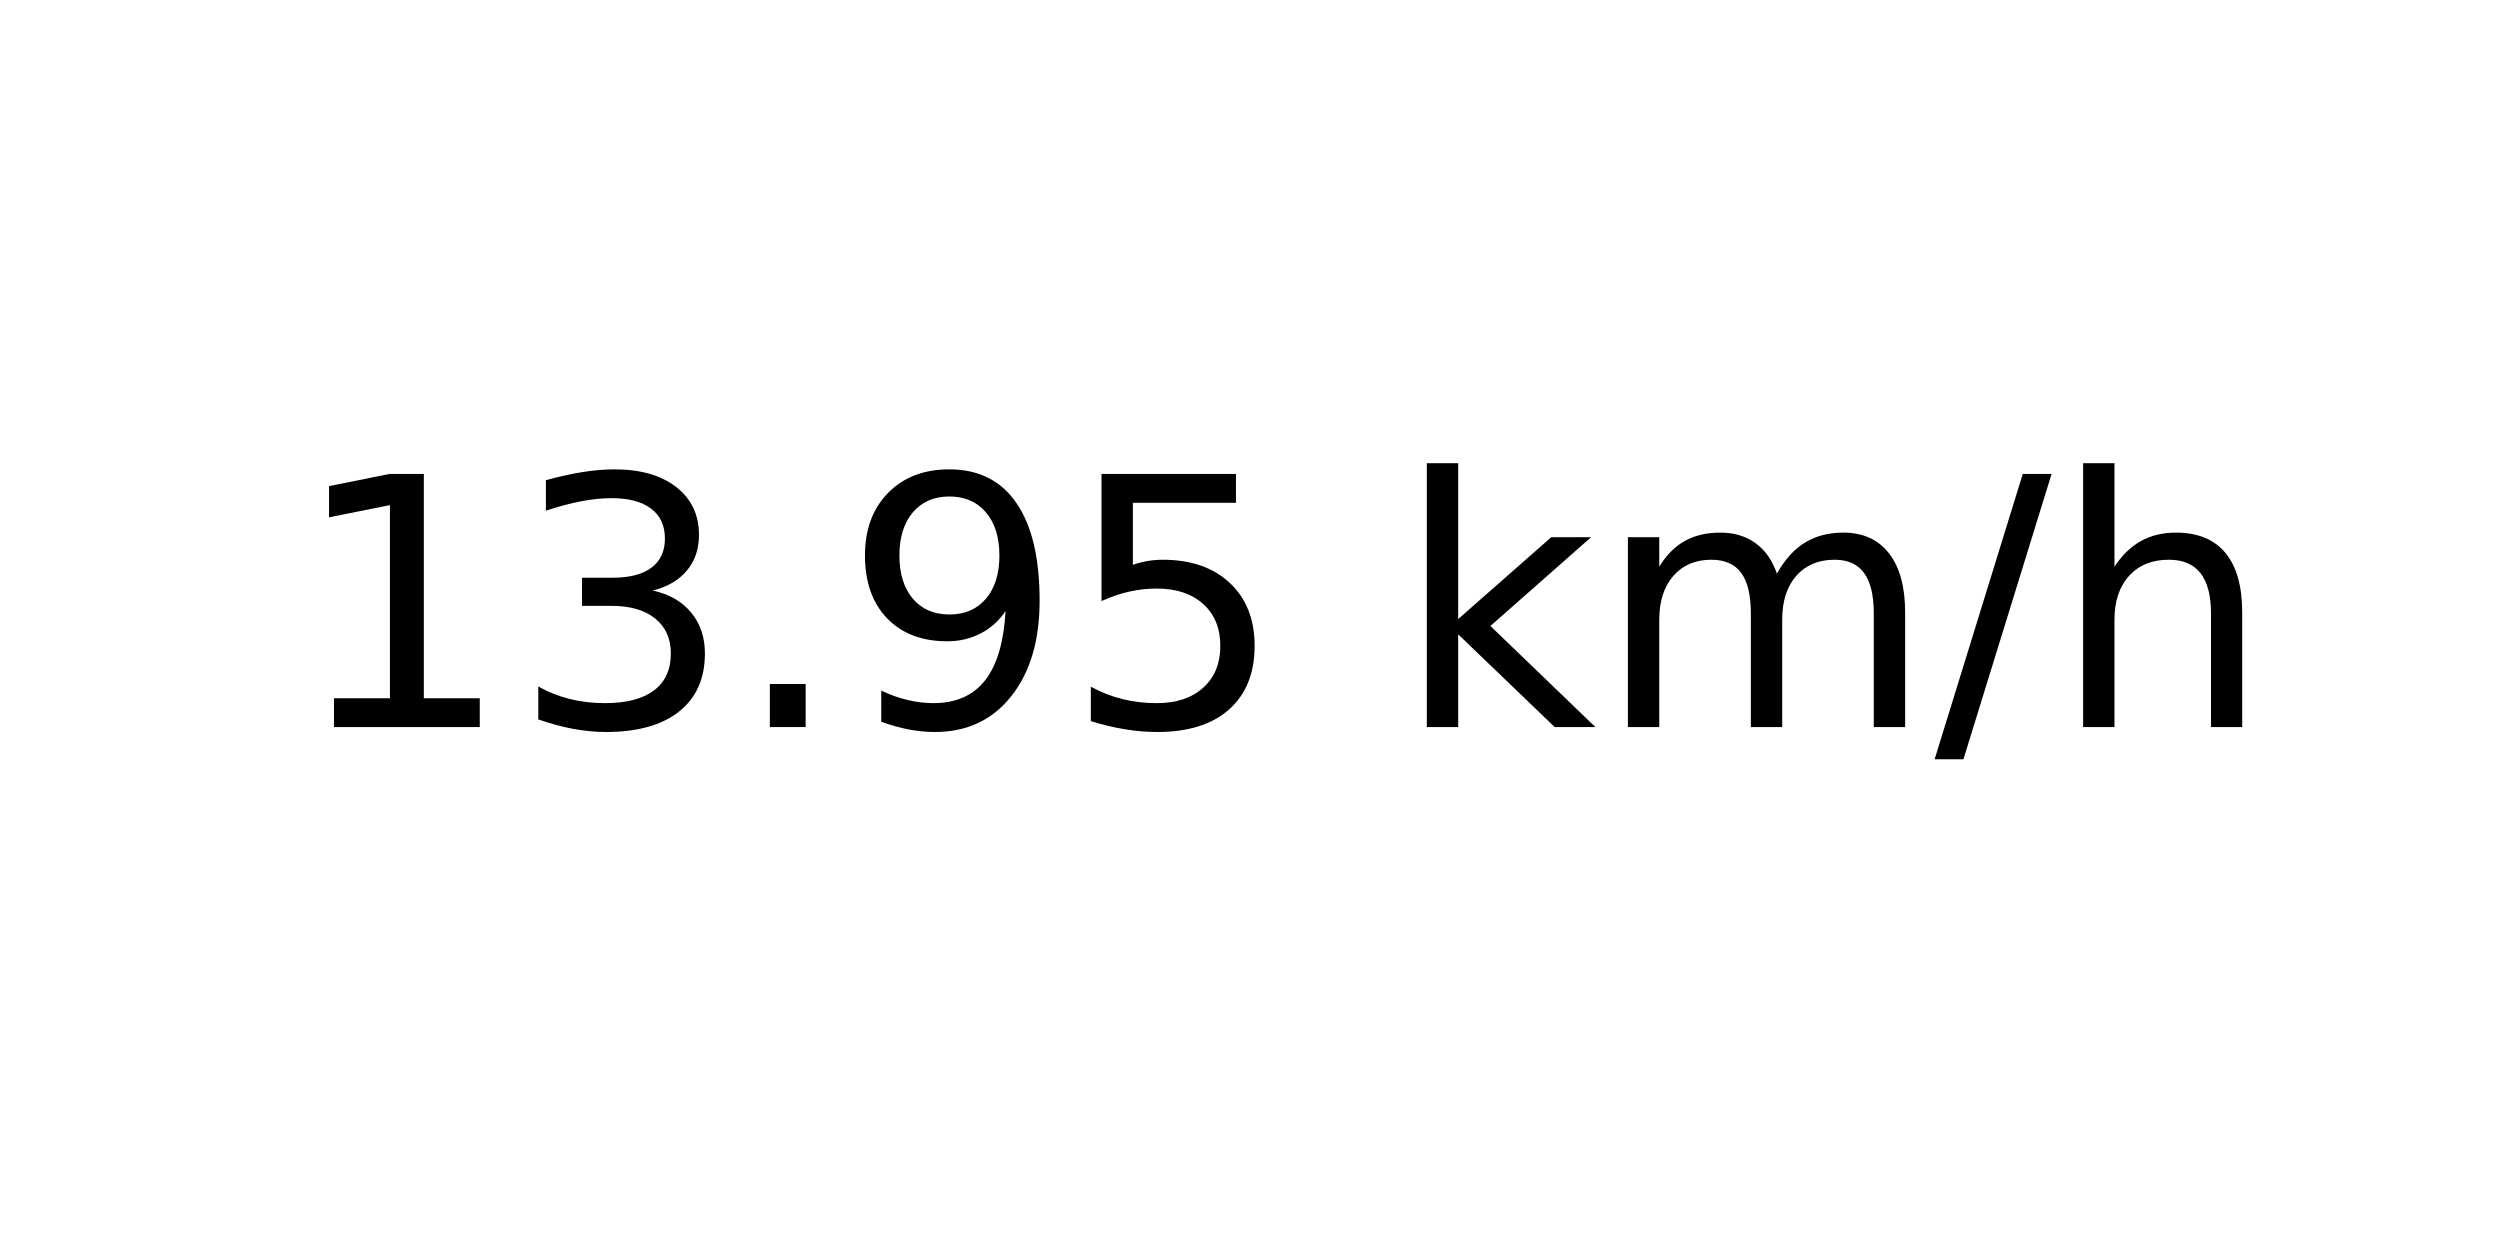
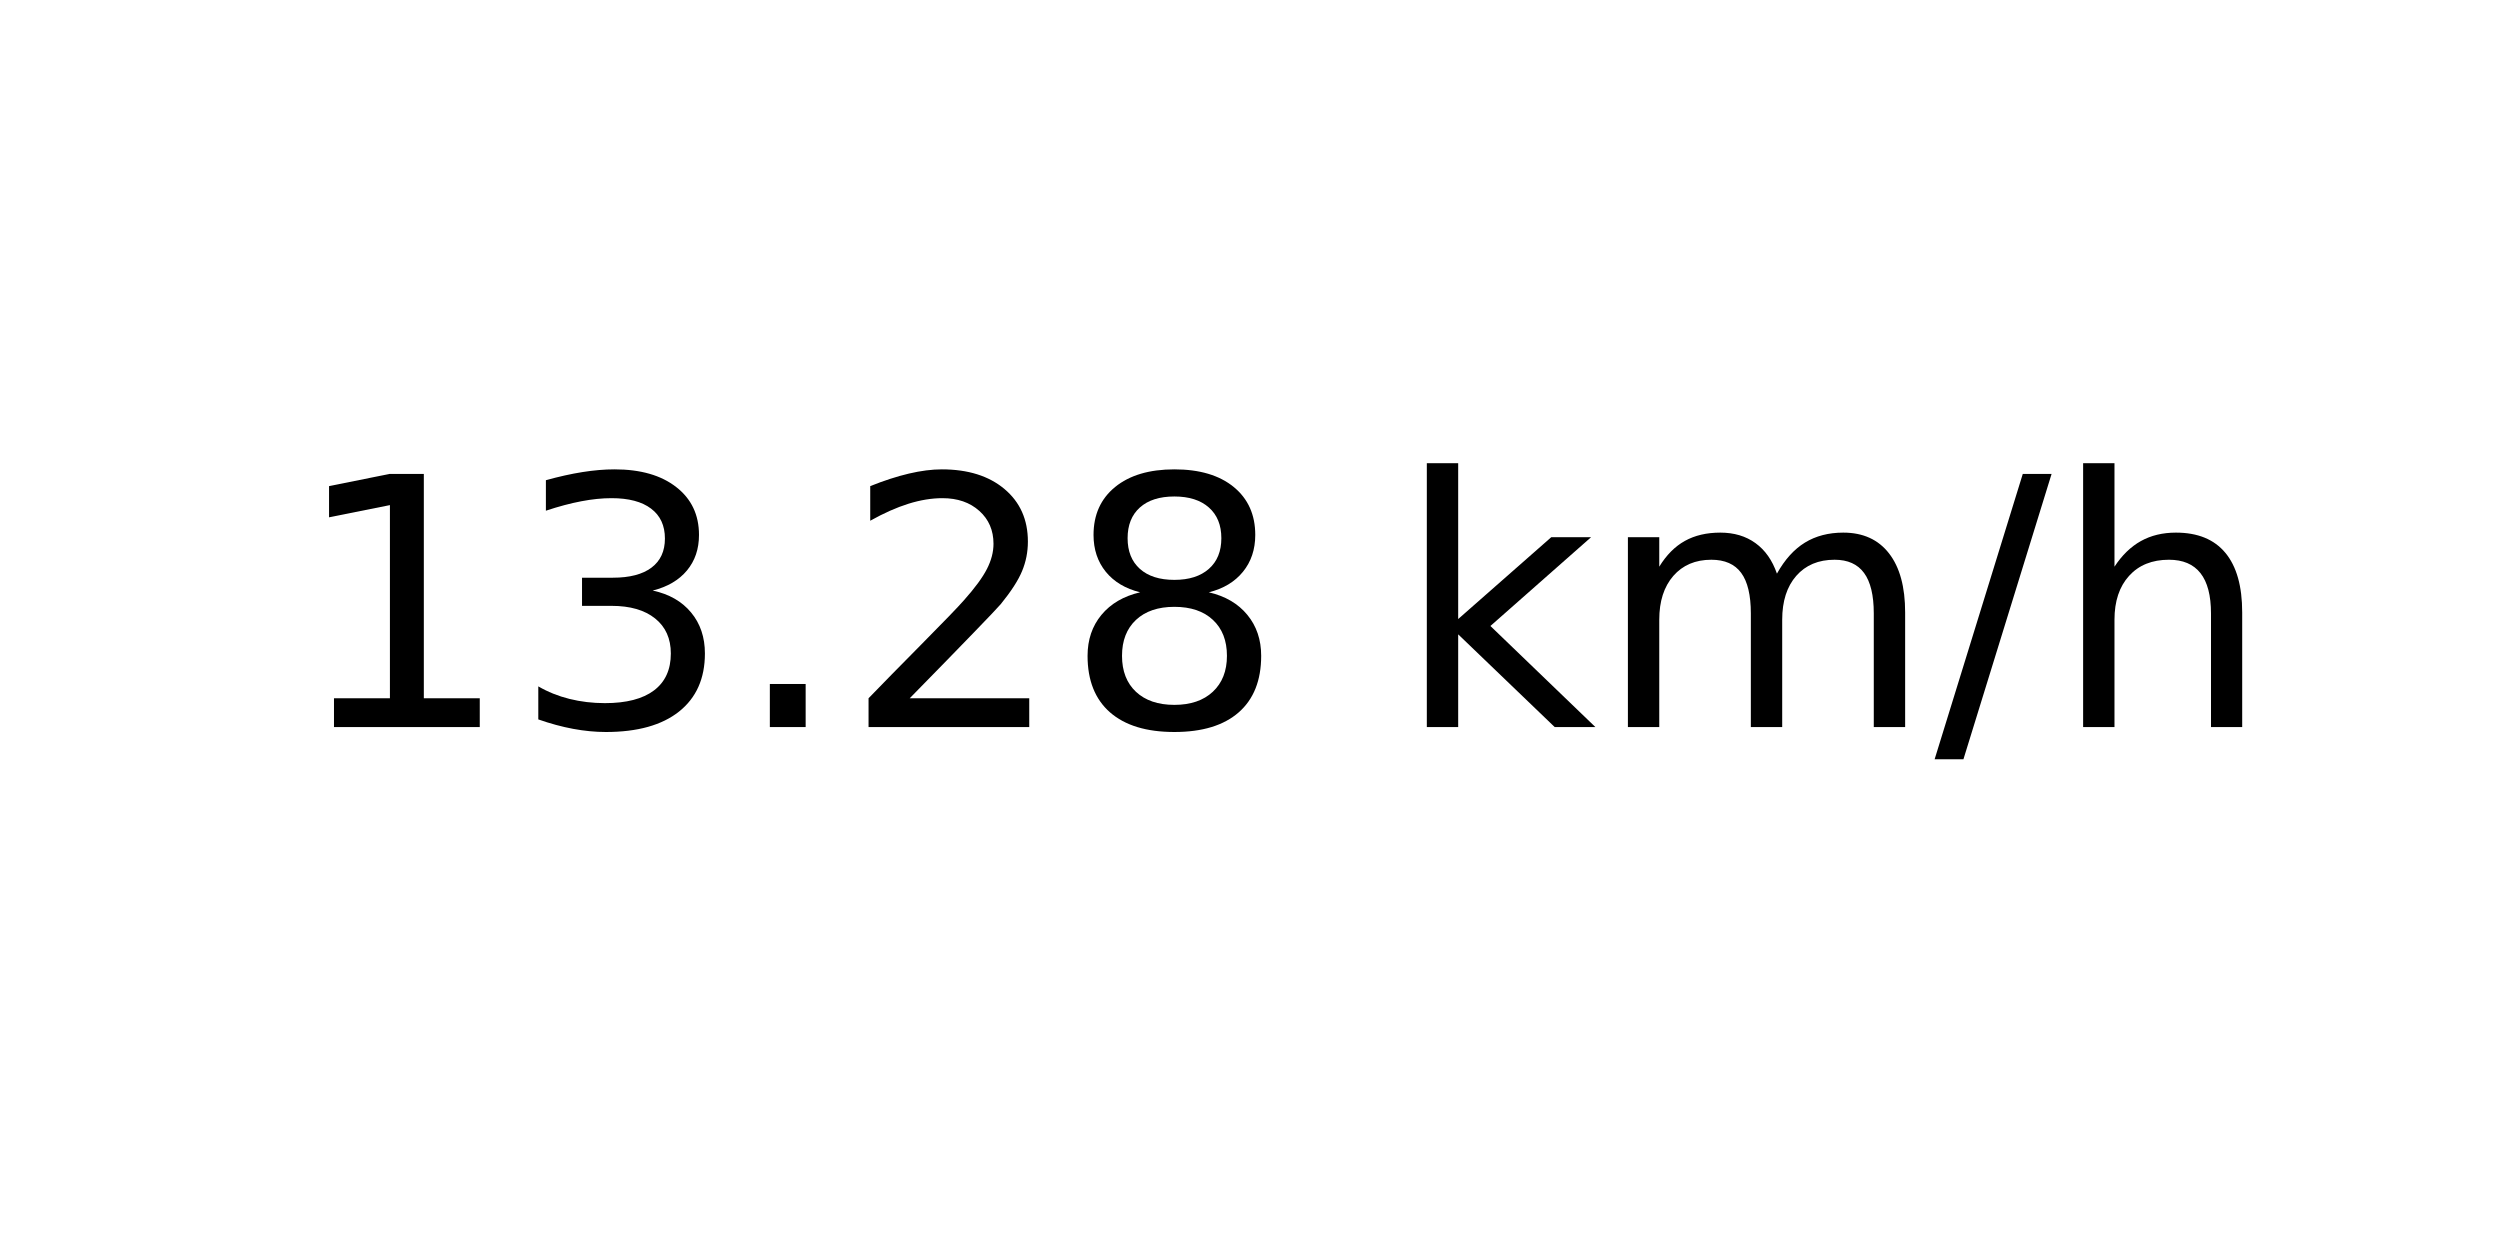
<svg xmlns="http://www.w3.org/2000/svg" xmlns:xlink="http://www.w3.org/1999/xlink" width="72pt" height="36pt" viewBox="0 0 72 36" version="1.1">
  <defs>
    <style type="text/css">*{stroke-linejoin: round; stroke-linecap: butt}</style>
  </defs>
  <g id="figure_1">
    <g id="axes_1">
      <g id="text_1">
        <g transform="translate(8.378125 20.93937) scale(0.1 -0.1)">
          <defs>
            <path id="DejaVuSans-31" d="M 794 531  L 1825 531  L 1825 4091  L 703 3866  L 703 4441  L 1819 4666  L 2450 4666  L 2450 531  L 3481 531  L 3481 0  L 794 0  L 794 531  z " transform="scale(0.015625)" />
            <path id="DejaVuSans-33" d="M 2597 2516  Q 3050 2419 3304 2112  Q 3559 1806 3559 1356  Q 3559 666 3084 287  Q 2609 -91 1734 -91  Q 1441 -91 1130 -33  Q 819 25 488 141  L 488 750  Q 750 597 1062 519  Q 1375 441 1716 441  Q 2309 441 2620 675  Q 2931 909 2931 1356  Q 2931 1769 2642 2001  Q 2353 2234 1838 2234  L 1294 2234  L 1294 2753  L 1863 2753  Q 2328 2753 2575 2939  Q 2822 3125 2822 3475  Q 2822 3834 2567 4026  Q 2313 4219 1838 4219  Q 1578 4219 1281 4162  Q 984 4106 628 3988  L 628 4550  Q 988 4650 1302 4700  Q 1616 4750 1894 4750  Q 2613 4750 3031 4423  Q 3450 4097 3450 3541  Q 3450 3153 3228 2886  Q 3006 2619 2597 2516  z " transform="scale(0.015625)" />
            <path id="DejaVuSans-2e" d="M 684 794  L 1344 794  L 1344 0  L 684 0  L 684 794  z " transform="scale(0.015625)" />
-             <path id="DejaVuSans-39" d="M 703 97  L 703 672  Q 941 559 1184 500  Q 1428 441 1663 441  Q 2288 441 2617 861  Q 2947 1281 2994 2138  Q 2813 1869 2534 1725  Q 2256 1581 1919 1581  Q 1219 1581 811 2004  Q 403 2428 403 3163  Q 403 3881 828 4315  Q 1253 4750 1959 4750  Q 2769 4750 3195 4129  Q 3622 3509 3622 2328  Q 3622 1225 3098 567  Q 2575 -91 1691 -91  Q 1453 -91 1209 -44  Q 966 3 703 97  z M 1959 2075  Q 2384 2075 2632 2365  Q 2881 2656 2881 3163  Q 2881 3666 2632 3958  Q 2384 4250 1959 4250  Q 1534 4250 1286 3958  Q 1038 3666 1038 3163  Q 1038 2656 1286 2365  Q 1534 2075 1959 2075  z " transform="scale(0.015625)" />
-             <path id="DejaVuSans-35" d="M 691 4666  L 3169 4666  L 3169 4134  L 1269 4134  L 1269 2991  Q 1406 3038 1543 3061  Q 1681 3084 1819 3084  Q 2600 3084 3056 2656  Q 3513 2228 3513 1497  Q 3513 744 3044 326  Q 2575 -91 1722 -91  Q 1428 -91 1123 -41  Q 819 9 494 109  L 494 744  Q 775 591 1075 516  Q 1375 441 1709 441  Q 2250 441 2565 725  Q 2881 1009 2881 1497  Q 2881 1984 2565 2268  Q 2250 2553 1709 2553  Q 1456 2553 1204 2497  Q 953 2441 691 2322  L 691 4666  z " transform="scale(0.015625)" />
+             <path id="DejaVuSans-32" d="M 1228 531  L 3431 531  L 3431 0  L 469 0  L 469 531  Q 828 903 1448 1529  Q 2069 2156 2228 2338  Q 2531 2678 2651 2914  Q 2772 3150 2772 3378  Q 2772 3750 2511 3984  Q 2250 4219 1831 4219  Q 1534 4219 1204 4116  Q 875 4013 500 3803  L 500 4441  Q 881 4594 1212 4672  Q 1544 4750 1819 4750  Q 2544 4750 2975 4387  Q 3406 4025 3406 3419  Q 3406 3131 3298 2873  Q 3191 2616 2906 2266  Q 2828 2175 2409 1742  Q 1991 1309 1228 531  z " transform="scale(0.015625)" />
+             <path id="DejaVuSans-38" d="M 2034 2216  Q 1584 2216 1326 1975  Q 1069 1734 1069 1313  Q 1069 891 1326 650  Q 1584 409 2034 409  Q 2484 409 2743 651  Q 3003 894 3003 1313  Q 3003 1734 2745 1975  Q 2488 2216 2034 2216  z M 1403 2484  Q 997 2584 770 2862  Q 544 3141 544 3541  Q 544 4100 942 4425  Q 1341 4750 2034 4750  Q 2731 4750 3128 4425  Q 3525 4100 3525 3541  Q 3525 3141 3298 2862  Q 3072 2584 2669 2484  Q 3125 2378 3379 2068  Q 3634 1759 3634 1313  Q 3634 634 3220 271  Q 2806 -91 2034 -91  Q 1263 -91 848 271  Q 434 634 434 1313  Q 434 1759 690 2068  Q 947 2378 1403 2484  z M 1172 3481  Q 1172 3119 1398 2916  Q 1625 2713 2034 2713  Q 2441 2713 2670 2916  Q 2900 3119 2900 3481  Q 2900 3844 2670 4047  Q 2441 4250 2034 4250  Q 1625 4250 1398 4047  Q 1172 3844 1172 3481  z " transform="scale(0.015625)" />
            <path id="DejaVuSans-20" transform="scale(0.015625)" />
            <path id="DejaVuSans-6b" d="M 581 4863  L 1159 4863  L 1159 1991  L 2875 3500  L 3609 3500  L 1753 1863  L 3688 0  L 2938 0  L 1159 1709  L 1159 0  L 581 0  L 581 4863  z " transform="scale(0.015625)" />
            <path id="DejaVuSans-6d" d="M 3328 2828  Q 3544 3216 3844 3400  Q 4144 3584 4550 3584  Q 5097 3584 5394 3201  Q 5691 2819 5691 2113  L 5691 0  L 5113 0  L 5113 2094  Q 5113 2597 4934 2840  Q 4756 3084 4391 3084  Q 3944 3084 3684 2787  Q 3425 2491 3425 1978  L 3425 0  L 2847 0  L 2847 2094  Q 2847 2600 2669 2842  Q 2491 3084 2119 3084  Q 1678 3084 1418 2786  Q 1159 2488 1159 1978  L 1159 0  L 581 0  L 581 3500  L 1159 3500  L 1159 2956  Q 1356 3278 1631 3431  Q 1906 3584 2284 3584  Q 2666 3584 2933 3390  Q 3200 3197 3328 2828  z " transform="scale(0.015625)" />
            <path id="DejaVuSans-2f" d="M 1625 4666  L 2156 4666  L 531 -594  L 0 -594  L 1625 4666  z " transform="scale(0.015625)" />
            <path id="DejaVuSans-68" d="M 3513 2113  L 3513 0  L 2938 0  L 2938 2094  Q 2938 2591 2744 2837  Q 2550 3084 2163 3084  Q 1697 3084 1428 2787  Q 1159 2491 1159 1978  L 1159 0  L 581 0  L 581 4863  L 1159 4863  L 1159 2956  Q 1366 3272 1645 3428  Q 1925 3584 2291 3584  Q 2894 3584 3203 3211  Q 3513 2838 3513 2113  z " transform="scale(0.015625)" />
          </defs>
          <use xlink:href="#DejaVuSans-31" />
          <use xlink:href="#DejaVuSans-33" x="63.623" />
          <use xlink:href="#DejaVuSans-2e" x="127.246" />
-           <use xlink:href="#DejaVuSans-39" x="159.033" />
-           <use xlink:href="#DejaVuSans-35" x="222.656" />
+           <use xlink:href="#DejaVuSans-32" x="159.033" />
+           <use xlink:href="#DejaVuSans-38" x="222.656" />
          <use xlink:href="#DejaVuSans-20" x="286.279" />
          <use xlink:href="#DejaVuSans-6b" x="318.066" />
          <use xlink:href="#DejaVuSans-6d" x="375.977" />
          <use xlink:href="#DejaVuSans-2f" x="473.389" />
          <use xlink:href="#DejaVuSans-68" x="507.08" />
        </g>
      </g>
    </g>
  </g>
</svg>
